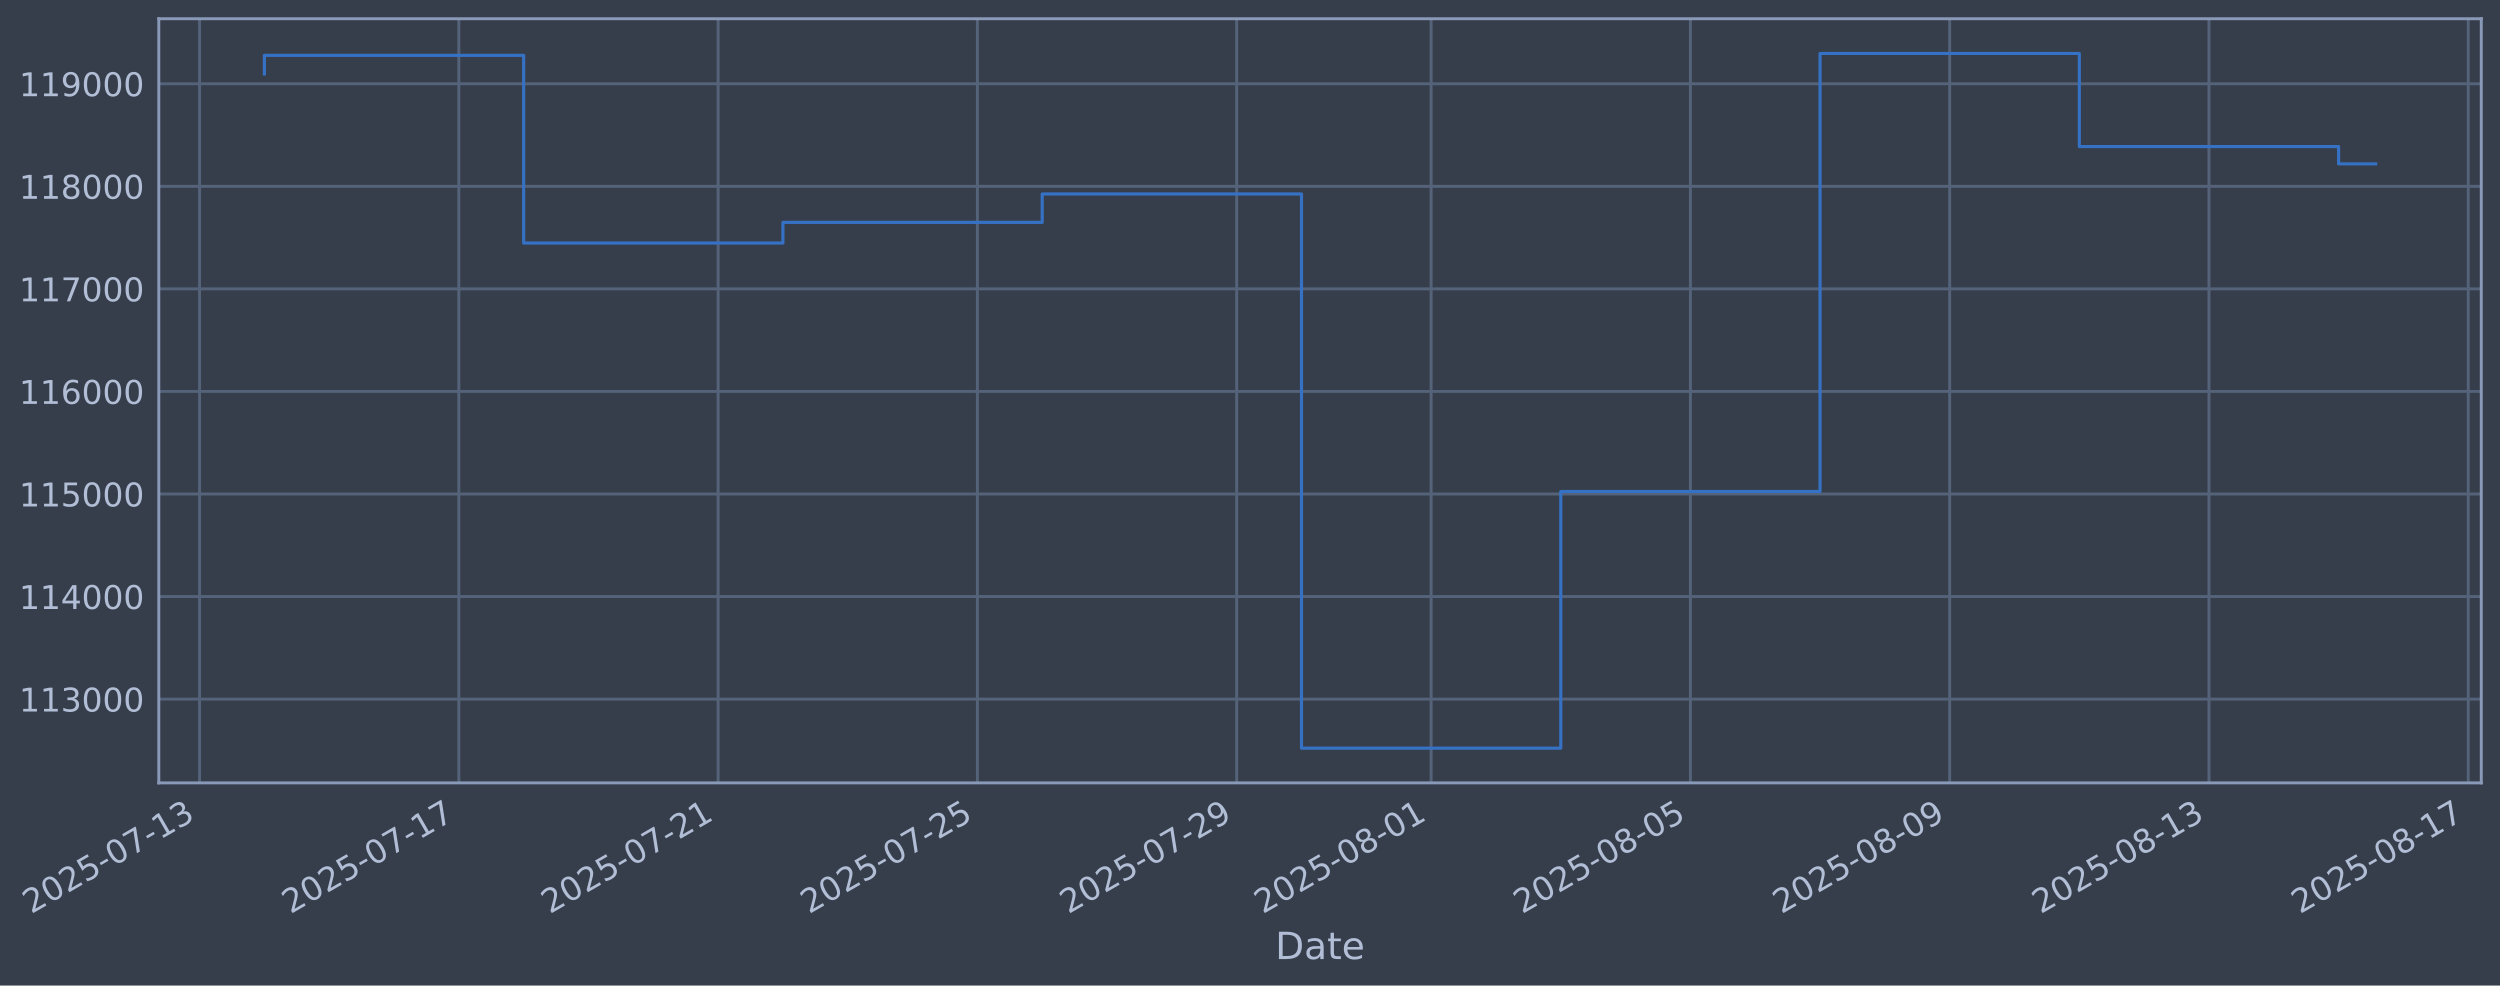
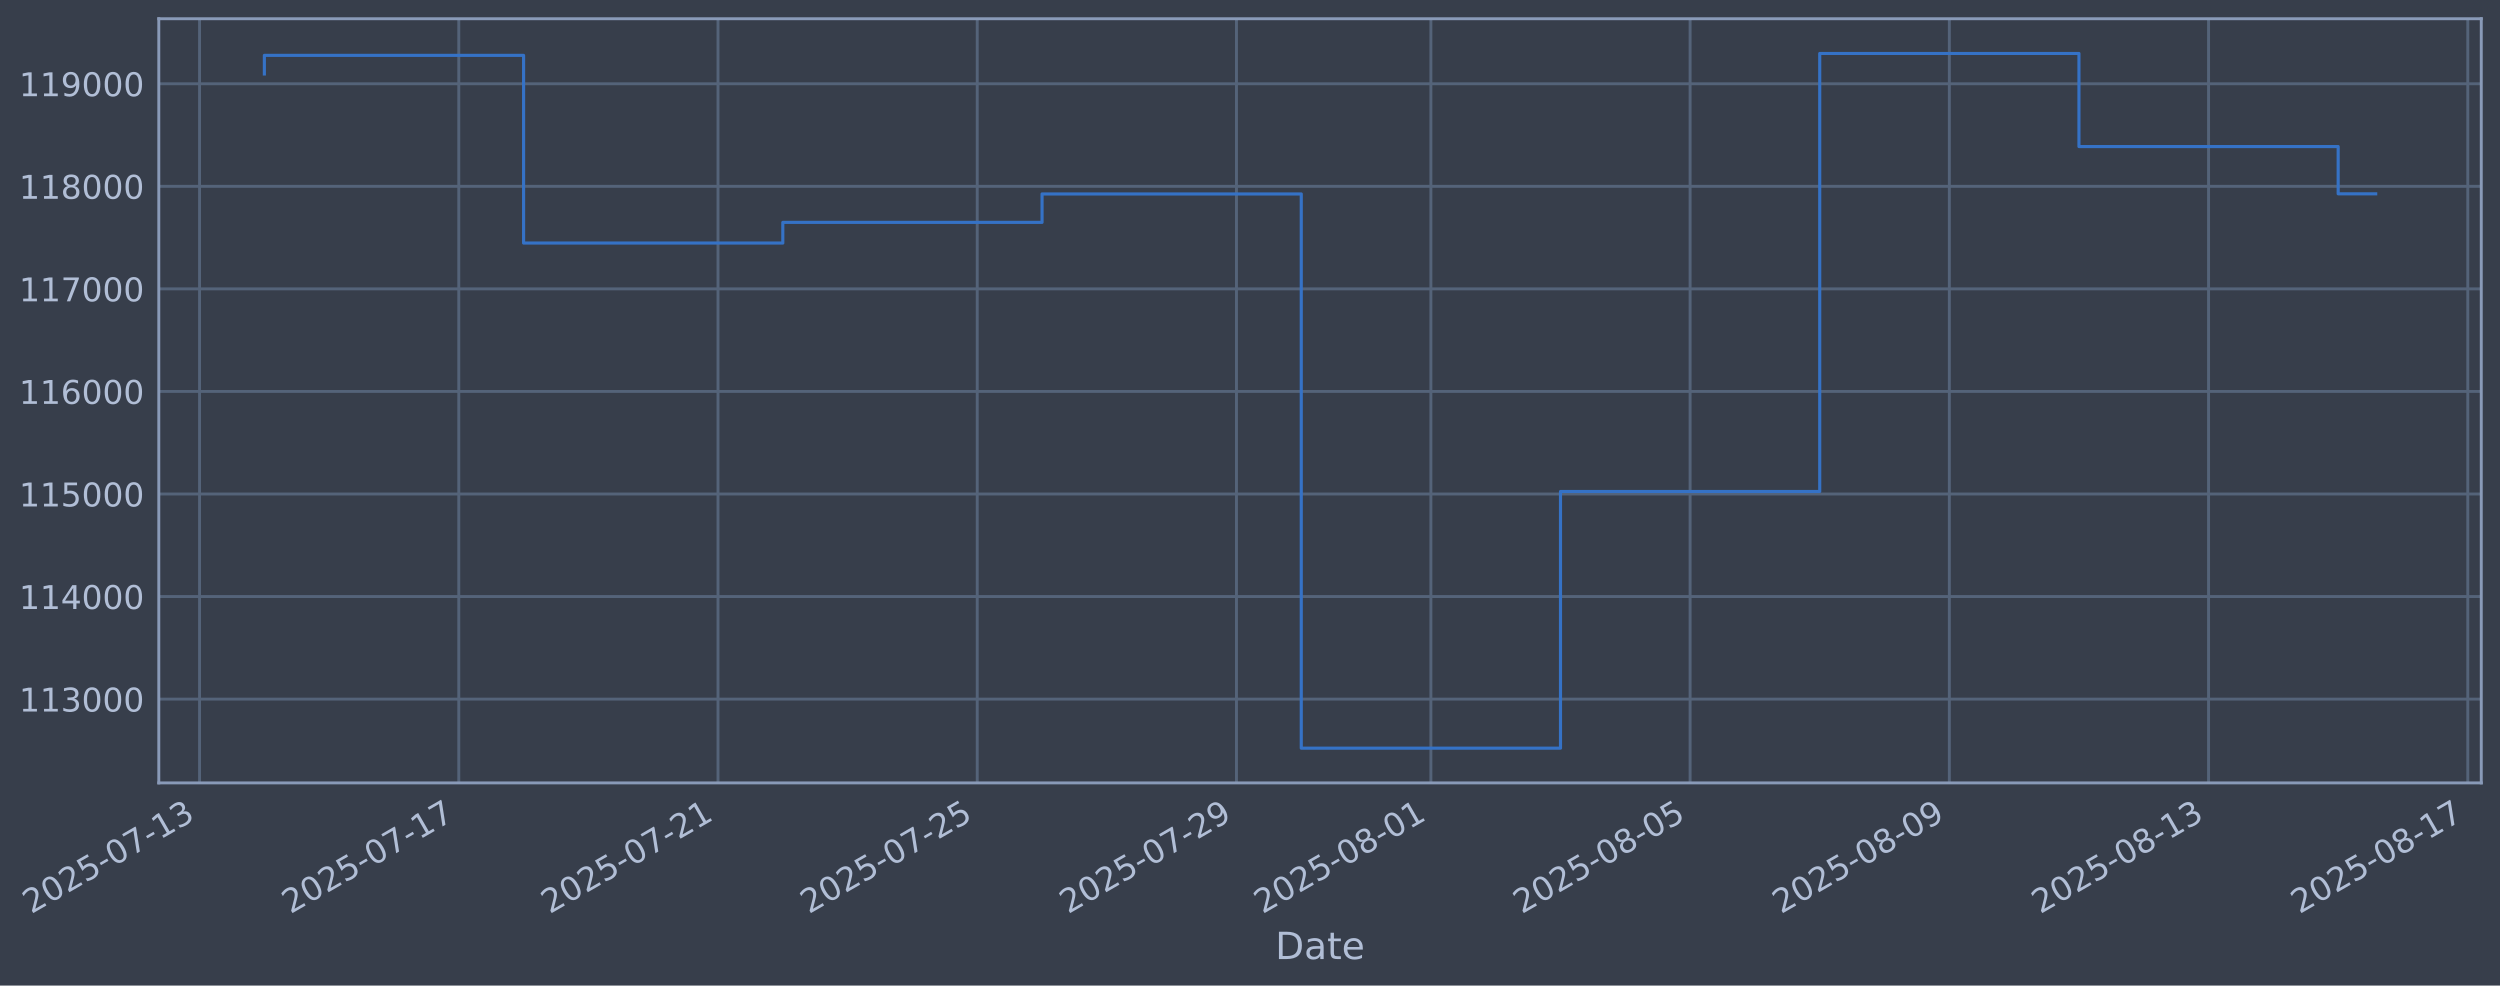
- <svg xmlns="http://www.w3.org/2000/svg" xmlns:xlink="http://www.w3.org/1999/xlink" width="961.049pt" height="378.87pt" viewBox="0 0 961.049 378.87" version="1.1">
+ <svg xmlns="http://www.w3.org/2000/svg" xmlns:xlink="http://www.w3.org/1999/xlink" width="961.044pt" height="378.87pt" viewBox="0 0 961.044 378.87" version="1.1">
  <defs>
    <style type="text/css">*{stroke-linejoin: round; stroke-linecap: butt}</style>
  </defs>
  <g id="figure_1">
    <g id="patch_1">
-       <path d="M 0 378.87  L 961.049 378.87  L 961.049 0  L 0 0  z " style="fill: #373e4b" />
+       <path d="M 0 378.87  L 961.044 378.87  L 961.044 0  L 0 0  z " style="fill: #373e4b" />
    </g>
    <g id="axes_1">
      <g id="patch_2">
-         <path d="M 61.049 300.96  L 953.849 300.96  L 953.849 7.2  L 61.049 7.2  z " style="fill: #373e4b" />
+         <path d="M 61.044 300.96  L 953.844 300.96  L 953.844 7.2  L 61.044 7.2  z " style="fill: #373e4b" />
      </g>
      <g id="matplotlib.axis_1">
        <g id="xtick_1">
          <g id="line2d_1">
-             <path d="M 76.713 300.96  L 76.713 7.2  " clip-path="url(#p30c55e2556)" style="fill: none; stroke: #546379; stroke-width: 1.12; stroke-linecap: square" />
+             <path d="M 76.713 300.96  L 76.713 7.2  " clip-path="url(#pcb5da67a4d)" style="fill: none; stroke: #546379; stroke-width: 1.12; stroke-linecap: square" />
          </g>
          <g id="line2d_2" />
          <g id="text_1">
            <g style="fill: #b1bed6" transform="translate(11.98702 351.4642) rotate(-30) scale(0.126 -0.126)">
              <defs>
                <path id="DejaVuSans-32" d="M 1228 531  L 3431 531  L 3431 0  L 469 0  L 469 531  Q 828 903 1448 1529  Q 2069 2156 2228 2338  Q 2531 2678 2651 2914  Q 2772 3150 2772 3378  Q 2772 3750 2511 3984  Q 2250 4219 1831 4219  Q 1534 4219 1204 4116  Q 875 4013 500 3803  L 500 4441  Q 881 4594 1212 4672  Q 1544 4750 1819 4750  Q 2544 4750 2975 4387  Q 3406 4025 3406 3419  Q 3406 3131 3298 2873  Q 3191 2616 2906 2266  Q 2828 2175 2409 1742  Q 1991 1309 1228 531  z " transform="scale(0.015625)" />
                <path id="DejaVuSans-30" d="M 2034 4250  Q 1547 4250 1301 3770  Q 1056 3291 1056 2328  Q 1056 1369 1301 889  Q 1547 409 2034 409  Q 2525 409 2770 889  Q 3016 1369 3016 2328  Q 3016 3291 2770 3770  Q 2525 4250 2034 4250  z M 2034 4750  Q 2819 4750 3233 4129  Q 3647 3509 3647 2328  Q 3647 1150 3233 529  Q 2819 -91 2034 -91  Q 1250 -91 836 529  Q 422 1150 422 2328  Q 422 3509 836 4129  Q 1250 4750 2034 4750  z " transform="scale(0.015625)" />
                <path id="DejaVuSans-35" d="M 691 4666  L 3169 4666  L 3169 4134  L 1269 4134  L 1269 2991  Q 1406 3038 1543 3061  Q 1681 3084 1819 3084  Q 2600 3084 3056 2656  Q 3513 2228 3513 1497  Q 3513 744 3044 326  Q 2575 -91 1722 -91  Q 1428 -91 1123 -41  Q 819 9 494 109  L 494 744  Q 775 591 1075 516  Q 1375 441 1709 441  Q 2250 441 2565 725  Q 2881 1009 2881 1497  Q 2881 1984 2565 2268  Q 2250 2553 1709 2553  Q 1456 2553 1204 2497  Q 953 2441 691 2322  L 691 4666  z " transform="scale(0.015625)" />
                <path id="DejaVuSans-2d" d="M 313 2009  L 1997 2009  L 1997 1497  L 313 1497  L 313 2009  z " transform="scale(0.015625)" />
                <path id="DejaVuSans-37" d="M 525 4666  L 3525 4666  L 3525 4397  L 1831 0  L 1172 0  L 2766 4134  L 525 4134  L 525 4666  z " transform="scale(0.015625)" />
                <path id="DejaVuSans-31" d="M 794 531  L 1825 531  L 1825 4091  L 703 3866  L 703 4441  L 1819 4666  L 2450 4666  L 2450 531  L 3481 531  L 3481 0  L 794 0  L 794 531  z " transform="scale(0.015625)" />
                <path id="DejaVuSans-33" d="M 2597 2516  Q 3050 2419 3304 2112  Q 3559 1806 3559 1356  Q 3559 666 3084 287  Q 2609 -91 1734 -91  Q 1441 -91 1130 -33  Q 819 25 488 141  L 488 750  Q 750 597 1062 519  Q 1375 441 1716 441  Q 2309 441 2620 675  Q 2931 909 2931 1356  Q 2931 1769 2642 2001  Q 2353 2234 1838 2234  L 1294 2234  L 1294 2753  L 1863 2753  Q 2328 2753 2575 2939  Q 2822 3125 2822 3475  Q 2822 3834 2567 4026  Q 2313 4219 1838 4219  Q 1578 4219 1281 4162  Q 984 4106 628 3988  L 628 4550  Q 988 4650 1302 4700  Q 1616 4750 1894 4750  Q 2613 4750 3031 4423  Q 3450 4097 3450 3541  Q 3450 3153 3228 2886  Q 3006 2619 2597 2516  z " transform="scale(0.015625)" />
              </defs>
              <use xlink:href="#DejaVuSans-32" />
              <use xlink:href="#DejaVuSans-30" transform="translate(63.62305 0)" />
              <use xlink:href="#DejaVuSans-32" transform="translate(127.2461 0)" />
              <use xlink:href="#DejaVuSans-35" transform="translate(190.8691 0)" />
              <use xlink:href="#DejaVuSans-2d" transform="translate(254.4922 0)" />
              <use xlink:href="#DejaVuSans-30" transform="translate(290.5762 0)" />
              <use xlink:href="#DejaVuSans-37" transform="translate(354.1992 0)" />
              <use xlink:href="#DejaVuSans-2d" transform="translate(417.8223 0)" />
              <use xlink:href="#DejaVuSans-31" transform="translate(453.9062 0)" />
              <use xlink:href="#DejaVuSans-33" transform="translate(517.5293 0)" />
            </g>
          </g>
        </g>
        <g id="xtick_2">
          <g id="line2d_3">
-             <path d="M 176.385 300.96  L 176.385 7.2  " clip-path="url(#p30c55e2556)" style="fill: none; stroke: #546379; stroke-width: 1.12; stroke-linecap: square" />
+             <path d="M 176.364 300.96  L 176.364 7.2  " clip-path="url(#pcb5da67a4d)" style="fill: none; stroke: #546379; stroke-width: 1.12; stroke-linecap: square" />
          </g>
          <g id="line2d_4" />
          <g id="text_2">
-             <g style="fill: #b1bed6" transform="translate(111.659 351.4642) rotate(-30) scale(0.126 -0.126)">
+             <g style="fill: #b1bed6" transform="translate(111.6383 351.4642) rotate(-30) scale(0.126 -0.126)">
              <use xlink:href="#DejaVuSans-32" />
              <use xlink:href="#DejaVuSans-30" transform="translate(63.62305 0)" />
              <use xlink:href="#DejaVuSans-32" transform="translate(127.2461 0)" />
              <use xlink:href="#DejaVuSans-35" transform="translate(190.8691 0)" />
              <use xlink:href="#DejaVuSans-2d" transform="translate(254.4922 0)" />
              <use xlink:href="#DejaVuSans-30" transform="translate(290.5762 0)" />
              <use xlink:href="#DejaVuSans-37" transform="translate(354.1992 0)" />
              <use xlink:href="#DejaVuSans-2d" transform="translate(417.8223 0)" />
              <use xlink:href="#DejaVuSans-31" transform="translate(453.9062 0)" />
              <use xlink:href="#DejaVuSans-37" transform="translate(517.5293 0)" />
            </g>
          </g>
        </g>
        <g id="xtick_3">
          <g id="line2d_5">
-             <path d="M 276.057 300.96  L 276.057 7.2  " clip-path="url(#p30c55e2556)" style="fill: none; stroke: #546379; stroke-width: 1.12; stroke-linecap: square" />
+             <path d="M 276.015 300.96  L 276.015 7.2  " clip-path="url(#pcb5da67a4d)" style="fill: none; stroke: #546379; stroke-width: 1.12; stroke-linecap: square" />
          </g>
          <g id="line2d_6" />
          <g id="text_3">
-             <g style="fill: #b1bed6" transform="translate(211.331 351.4642) rotate(-30) scale(0.126 -0.126)">
+             <g style="fill: #b1bed6" transform="translate(211.2895 351.4642) rotate(-30) scale(0.126 -0.126)">
              <use xlink:href="#DejaVuSans-32" />
              <use xlink:href="#DejaVuSans-30" transform="translate(63.62305 0)" />
              <use xlink:href="#DejaVuSans-32" transform="translate(127.2461 0)" />
              <use xlink:href="#DejaVuSans-35" transform="translate(190.8691 0)" />
              <use xlink:href="#DejaVuSans-2d" transform="translate(254.4922 0)" />
              <use xlink:href="#DejaVuSans-30" transform="translate(290.5762 0)" />
              <use xlink:href="#DejaVuSans-37" transform="translate(354.1992 0)" />
              <use xlink:href="#DejaVuSans-2d" transform="translate(417.8223 0)" />
              <use xlink:href="#DejaVuSans-32" transform="translate(453.9062 0)" />
              <use xlink:href="#DejaVuSans-31" transform="translate(517.5293 0)" />
            </g>
          </g>
        </g>
        <g id="xtick_4">
          <g id="line2d_7">
-             <path d="M 375.728 300.96  L 375.728 7.2  " clip-path="url(#p30c55e2556)" style="fill: none; stroke: #546379; stroke-width: 1.12; stroke-linecap: square" />
+             <path d="M 375.666 300.96  L 375.666 7.2  " clip-path="url(#pcb5da67a4d)" style="fill: none; stroke: #546379; stroke-width: 1.12; stroke-linecap: square" />
          </g>
          <g id="line2d_8" />
          <g id="text_4">
-             <g style="fill: #b1bed6" transform="translate(311.003 351.4642) rotate(-30) scale(0.126 -0.126)">
+             <g style="fill: #b1bed6" transform="translate(310.9408 351.4642) rotate(-30) scale(0.126 -0.126)">
              <use xlink:href="#DejaVuSans-32" />
              <use xlink:href="#DejaVuSans-30" transform="translate(63.62305 0)" />
              <use xlink:href="#DejaVuSans-32" transform="translate(127.2461 0)" />
              <use xlink:href="#DejaVuSans-35" transform="translate(190.8691 0)" />
              <use xlink:href="#DejaVuSans-2d" transform="translate(254.4922 0)" />
              <use xlink:href="#DejaVuSans-30" transform="translate(290.5762 0)" />
              <use xlink:href="#DejaVuSans-37" transform="translate(354.1992 0)" />
              <use xlink:href="#DejaVuSans-2d" transform="translate(417.8223 0)" />
              <use xlink:href="#DejaVuSans-32" transform="translate(453.9062 0)" />
              <use xlink:href="#DejaVuSans-35" transform="translate(517.5293 0)" />
            </g>
          </g>
        </g>
        <g id="xtick_5">
          <g id="line2d_9">
-             <path d="M 475.4 300.96  L 475.4 7.2  " clip-path="url(#p30c55e2556)" style="fill: none; stroke: #546379; stroke-width: 1.12; stroke-linecap: square" />
+             <path d="M 475.318 300.96  L 475.318 7.2  " clip-path="url(#pcb5da67a4d)" style="fill: none; stroke: #546379; stroke-width: 1.12; stroke-linecap: square" />
          </g>
          <g id="line2d_10" />
          <g id="text_5">
-             <g style="fill: #b1bed6" transform="translate(410.675 351.4642) rotate(-30) scale(0.126 -0.126)">
+             <g style="fill: #b1bed6" transform="translate(410.5921 351.4642) rotate(-30) scale(0.126 -0.126)">
              <defs>
                <path id="DejaVuSans-39" d="M 703 97  L 703 672  Q 941 559 1184 500  Q 1428 441 1663 441  Q 2288 441 2617 861  Q 2947 1281 2994 2138  Q 2813 1869 2534 1725  Q 2256 1581 1919 1581  Q 1219 1581 811 2004  Q 403 2428 403 3163  Q 403 3881 828 4315  Q 1253 4750 1959 4750  Q 2769 4750 3195 4129  Q 3622 3509 3622 2328  Q 3622 1225 3098 567  Q 2575 -91 1691 -91  Q 1453 -91 1209 -44  Q 966 3 703 97  z M 1959 2075  Q 2384 2075 2632 2365  Q 2881 2656 2881 3163  Q 2881 3666 2632 3958  Q 2384 4250 1959 4250  Q 1534 4250 1286 3958  Q 1038 3666 1038 3163  Q 1038 2656 1286 2365  Q 1534 2075 1959 2075  z " transform="scale(0.015625)" />
              </defs>
              <use xlink:href="#DejaVuSans-32" />
              <use xlink:href="#DejaVuSans-30" transform="translate(63.62305 0)" />
              <use xlink:href="#DejaVuSans-32" transform="translate(127.2461 0)" />
              <use xlink:href="#DejaVuSans-35" transform="translate(190.8691 0)" />
              <use xlink:href="#DejaVuSans-2d" transform="translate(254.4922 0)" />
              <use xlink:href="#DejaVuSans-30" transform="translate(290.5762 0)" />
              <use xlink:href="#DejaVuSans-37" transform="translate(354.1992 0)" />
              <use xlink:href="#DejaVuSans-2d" transform="translate(417.8223 0)" />
              <use xlink:href="#DejaVuSans-32" transform="translate(453.9062 0)" />
              <use xlink:href="#DejaVuSans-39" transform="translate(517.5293 0)" />
            </g>
          </g>
        </g>
        <g id="xtick_6">
          <g id="line2d_11">
-             <path d="M 550.154 300.96  L 550.154 7.2  " clip-path="url(#p30c55e2556)" style="fill: none; stroke: #546379; stroke-width: 1.12; stroke-linecap: square" />
+             <path d="M 550.056 300.96  L 550.056 7.2  " clip-path="url(#pcb5da67a4d)" style="fill: none; stroke: #546379; stroke-width: 1.12; stroke-linecap: square" />
          </g>
          <g id="line2d_12" />
          <g id="text_6">
-             <g style="fill: #b1bed6" transform="translate(485.429 351.4642) rotate(-30) scale(0.126 -0.126)">
+             <g style="fill: #b1bed6" transform="translate(485.3305 351.4642) rotate(-30) scale(0.126 -0.126)">
              <defs>
                <path id="DejaVuSans-38" d="M 2034 2216  Q 1584 2216 1326 1975  Q 1069 1734 1069 1313  Q 1069 891 1326 650  Q 1584 409 2034 409  Q 2484 409 2743 651  Q 3003 894 3003 1313  Q 3003 1734 2745 1975  Q 2488 2216 2034 2216  z M 1403 2484  Q 997 2584 770 2862  Q 544 3141 544 3541  Q 544 4100 942 4425  Q 1341 4750 2034 4750  Q 2731 4750 3128 4425  Q 3525 4100 3525 3541  Q 3525 3141 3298 2862  Q 3072 2584 2669 2484  Q 3125 2378 3379 2068  Q 3634 1759 3634 1313  Q 3634 634 3220 271  Q 2806 -91 2034 -91  Q 1263 -91 848 271  Q 434 634 434 1313  Q 434 1759 690 2068  Q 947 2378 1403 2484  z M 1172 3481  Q 1172 3119 1398 2916  Q 1625 2713 2034 2713  Q 2441 2713 2670 2916  Q 2900 3119 2900 3481  Q 2900 3844 2670 4047  Q 2441 4250 2034 4250  Q 1625 4250 1398 4047  Q 1172 3844 1172 3481  z " transform="scale(0.015625)" />
              </defs>
              <use xlink:href="#DejaVuSans-32" />
              <use xlink:href="#DejaVuSans-30" transform="translate(63.62305 0)" />
              <use xlink:href="#DejaVuSans-32" transform="translate(127.2461 0)" />
              <use xlink:href="#DejaVuSans-35" transform="translate(190.8691 0)" />
              <use xlink:href="#DejaVuSans-2d" transform="translate(254.4922 0)" />
              <use xlink:href="#DejaVuSans-30" transform="translate(290.5762 0)" />
              <use xlink:href="#DejaVuSans-38" transform="translate(354.1992 0)" />
              <use xlink:href="#DejaVuSans-2d" transform="translate(417.8223 0)" />
              <use xlink:href="#DejaVuSans-30" transform="translate(453.9062 0)" />
              <use xlink:href="#DejaVuSans-31" transform="translate(517.5293 0)" />
            </g>
          </g>
        </g>
        <g id="xtick_7">
          <g id="line2d_13">
-             <path d="M 649.826 300.96  L 649.826 7.2  " clip-path="url(#p30c55e2556)" style="fill: none; stroke: #546379; stroke-width: 1.12; stroke-linecap: square" />
+             <path d="M 649.707 300.96  L 649.707 7.2  " clip-path="url(#pcb5da67a4d)" style="fill: none; stroke: #546379; stroke-width: 1.12; stroke-linecap: square" />
          </g>
          <g id="line2d_14" />
          <g id="text_7">
-             <g style="fill: #b1bed6" transform="translate(585.101 351.4642) rotate(-30) scale(0.126 -0.126)">
+             <g style="fill: #b1bed6" transform="translate(584.9818 351.4642) rotate(-30) scale(0.126 -0.126)">
              <use xlink:href="#DejaVuSans-32" />
              <use xlink:href="#DejaVuSans-30" transform="translate(63.62305 0)" />
              <use xlink:href="#DejaVuSans-32" transform="translate(127.2461 0)" />
              <use xlink:href="#DejaVuSans-35" transform="translate(190.8691 0)" />
              <use xlink:href="#DejaVuSans-2d" transform="translate(254.4922 0)" />
              <use xlink:href="#DejaVuSans-30" transform="translate(290.5762 0)" />
              <use xlink:href="#DejaVuSans-38" transform="translate(354.1992 0)" />
              <use xlink:href="#DejaVuSans-2d" transform="translate(417.8223 0)" />
              <use xlink:href="#DejaVuSans-30" transform="translate(453.9062 0)" />
              <use xlink:href="#DejaVuSans-35" transform="translate(517.5293 0)" />
            </g>
          </g>
        </g>
        <g id="xtick_8">
          <g id="line2d_15">
-             <path d="M 749.498 300.96  L 749.498 7.2  " clip-path="url(#p30c55e2556)" style="fill: none; stroke: #546379; stroke-width: 1.12; stroke-linecap: square" />
+             <path d="M 749.359 300.96  L 749.359 7.2  " clip-path="url(#pcb5da67a4d)" style="fill: none; stroke: #546379; stroke-width: 1.12; stroke-linecap: square" />
          </g>
          <g id="line2d_16" />
          <g id="text_8">
-             <g style="fill: #b1bed6" transform="translate(684.7729 351.4642) rotate(-30) scale(0.126 -0.126)">
+             <g style="fill: #b1bed6" transform="translate(684.633 351.4642) rotate(-30) scale(0.126 -0.126)">
              <use xlink:href="#DejaVuSans-32" />
              <use xlink:href="#DejaVuSans-30" transform="translate(63.62305 0)" />
              <use xlink:href="#DejaVuSans-32" transform="translate(127.2461 0)" />
              <use xlink:href="#DejaVuSans-35" transform="translate(190.8691 0)" />
              <use xlink:href="#DejaVuSans-2d" transform="translate(254.4922 0)" />
              <use xlink:href="#DejaVuSans-30" transform="translate(290.5762 0)" />
              <use xlink:href="#DejaVuSans-38" transform="translate(354.1992 0)" />
              <use xlink:href="#DejaVuSans-2d" transform="translate(417.8223 0)" />
              <use xlink:href="#DejaVuSans-30" transform="translate(453.9062 0)" />
              <use xlink:href="#DejaVuSans-39" transform="translate(517.5293 0)" />
            </g>
          </g>
        </g>
        <g id="xtick_9">
          <g id="line2d_17">
-             <path d="M 849.17 300.96  L 849.17 7.2  " clip-path="url(#p30c55e2556)" style="fill: none; stroke: #546379; stroke-width: 1.12; stroke-linecap: square" />
+             <path d="M 849.01 300.96  L 849.01 7.2  " clip-path="url(#pcb5da67a4d)" style="fill: none; stroke: #546379; stroke-width: 1.12; stroke-linecap: square" />
          </g>
          <g id="line2d_18" />
          <g id="text_9">
-             <g style="fill: #b1bed6" transform="translate(784.4449 351.4642) rotate(-30) scale(0.126 -0.126)">
+             <g style="fill: #b1bed6" transform="translate(784.2843 351.4642) rotate(-30) scale(0.126 -0.126)">
              <use xlink:href="#DejaVuSans-32" />
              <use xlink:href="#DejaVuSans-30" transform="translate(63.62305 0)" />
              <use xlink:href="#DejaVuSans-32" transform="translate(127.2461 0)" />
              <use xlink:href="#DejaVuSans-35" transform="translate(190.8691 0)" />
              <use xlink:href="#DejaVuSans-2d" transform="translate(254.4922 0)" />
              <use xlink:href="#DejaVuSans-30" transform="translate(290.5762 0)" />
              <use xlink:href="#DejaVuSans-38" transform="translate(354.1992 0)" />
              <use xlink:href="#DejaVuSans-2d" transform="translate(417.8223 0)" />
              <use xlink:href="#DejaVuSans-31" transform="translate(453.9062 0)" />
              <use xlink:href="#DejaVuSans-33" transform="translate(517.5293 0)" />
            </g>
          </g>
        </g>
        <g id="xtick_10">
          <g id="line2d_19">
-             <path d="M 948.842 300.96  L 948.842 7.2  " clip-path="url(#p30c55e2556)" style="fill: none; stroke: #546379; stroke-width: 1.12; stroke-linecap: square" />
+             <path d="M 948.661 300.96  L 948.661 7.2  " clip-path="url(#pcb5da67a4d)" style="fill: none; stroke: #546379; stroke-width: 1.12; stroke-linecap: square" />
          </g>
          <g id="line2d_20" />
          <g id="text_10">
-             <g style="fill: #b1bed6" transform="translate(884.1169 351.4642) rotate(-30) scale(0.126 -0.126)">
+             <g style="fill: #b1bed6" transform="translate(883.9355 351.4642) rotate(-30) scale(0.126 -0.126)">
              <use xlink:href="#DejaVuSans-32" />
              <use xlink:href="#DejaVuSans-30" transform="translate(63.62305 0)" />
              <use xlink:href="#DejaVuSans-32" transform="translate(127.2461 0)" />
              <use xlink:href="#DejaVuSans-35" transform="translate(190.8691 0)" />
              <use xlink:href="#DejaVuSans-2d" transform="translate(254.4922 0)" />
              <use xlink:href="#DejaVuSans-30" transform="translate(290.5762 0)" />
              <use xlink:href="#DejaVuSans-38" transform="translate(354.1992 0)" />
              <use xlink:href="#DejaVuSans-2d" transform="translate(417.8223 0)" />
              <use xlink:href="#DejaVuSans-31" transform="translate(453.9062 0)" />
              <use xlink:href="#DejaVuSans-37" transform="translate(517.5293 0)" />
            </g>
          </g>
        </g>
        <g id="text_11">
-           <g style="fill: #b1bed6" transform="translate(490.2396 368.6753) scale(0.144 -0.144)">
+           <g style="fill: #b1bed6" transform="translate(490.2344 368.6753) scale(0.144 -0.144)">
            <defs>
              <path id="DejaVuSans-44" d="M 1259 4147  L 1259 519  L 2022 519  Q 2988 519 3436 956  Q 3884 1394 3884 2338  Q 3884 3275 3436 3711  Q 2988 4147 2022 4147  L 1259 4147  z M 628 4666  L 1925 4666  Q 3281 4666 3915 4102  Q 4550 3538 4550 2338  Q 4550 1131 3912 565  Q 3275 0 1925 0  L 628 0  L 628 4666  z " transform="scale(0.015625)" />
              <path id="DejaVuSans-61" d="M 2194 1759  Q 1497 1759 1228 1600  Q 959 1441 959 1056  Q 959 750 1161 570  Q 1363 391 1709 391  Q 2188 391 2477 730  Q 2766 1069 2766 1631  L 2766 1759  L 2194 1759  z M 3341 1997  L 3341 0  L 2766 0  L 2766 531  Q 2569 213 2275 61  Q 1981 -91 1556 -91  Q 1019 -91 701 211  Q 384 513 384 1019  Q 384 1609 779 1909  Q 1175 2209 1959 2209  L 2766 2209  L 2766 2266  Q 2766 2663 2505 2880  Q 2244 3097 1772 3097  Q 1472 3097 1187 3025  Q 903 2953 641 2809  L 641 3341  Q 956 3463 1253 3523  Q 1550 3584 1831 3584  Q 2591 3584 2966 3190  Q 3341 2797 3341 1997  z " transform="scale(0.015625)" />
              <path id="DejaVuSans-74" d="M 1172 4494  L 1172 3500  L 2356 3500  L 2356 3053  L 1172 3053  L 1172 1153  Q 1172 725 1289 603  Q 1406 481 1766 481  L 2356 481  L 2356 0  L 1766 0  Q 1100 0 847 248  Q 594 497 594 1153  L 594 3053  L 172 3053  L 172 3500  L 594 3500  L 594 4494  L 1172 4494  z " transform="scale(0.015625)" />
              <path id="DejaVuSans-65" d="M 3597 1894  L 3597 1613  L 953 1613  Q 991 1019 1311 708  Q 1631 397 2203 397  Q 2534 397 2845 478  Q 3156 559 3463 722  L 3463 178  Q 3153 47 2828 -22  Q 2503 -91 2169 -91  Q 1331 -91 842 396  Q 353 884 353 1716  Q 353 2575 817 3079  Q 1281 3584 2069 3584  Q 2775 3584 3186 3129  Q 3597 2675 3597 1894  z M 3022 2063  Q 3016 2534 2758 2815  Q 2500 3097 2075 3097  Q 1594 3097 1305 2825  Q 1016 2553 972 2059  L 3022 2063  z " transform="scale(0.015625)" />
            </defs>
            <use xlink:href="#DejaVuSans-44" />
            <use xlink:href="#DejaVuSans-61" transform="translate(77.00195 0)" />
            <use xlink:href="#DejaVuSans-74" transform="translate(138.2812 0)" />
            <use xlink:href="#DejaVuSans-65" transform="translate(177.4902 0)" />
          </g>
        </g>
      </g>
      <g id="matplotlib.axis_2">
        <g id="ytick_1">
          <g id="line2d_21">
-             <path d="M 61.049 268.75  L 953.849 268.75  " clip-path="url(#p30c55e2556)" style="fill: none; stroke: #546379; stroke-width: 1.12; stroke-linecap: square" />
+             <path d="M 61.044 268.75  L 953.844 268.75  " clip-path="url(#pcb5da67a4d)" style="fill: none; stroke: #546379; stroke-width: 1.12; stroke-linecap: square" />
          </g>
          <g id="line2d_22" />
          <g id="text_12">
-             <g style="fill: #b1bed6" transform="translate(7.348204 273.5373) scale(0.126 -0.126)">
+             <g style="fill: #b1bed6" transform="translate(7.343021 273.5373) scale(0.126 -0.126)">
              <use xlink:href="#DejaVuSans-31" />
              <use xlink:href="#DejaVuSans-31" transform="translate(63.62305 0)" />
              <use xlink:href="#DejaVuSans-33" transform="translate(127.2461 0)" />
              <use xlink:href="#DejaVuSans-30" transform="translate(190.8691 0)" />
              <use xlink:href="#DejaVuSans-30" transform="translate(254.4922 0)" />
              <use xlink:href="#DejaVuSans-30" transform="translate(318.1152 0)" />
            </g>
          </g>
        </g>
        <g id="ytick_2">
          <g id="line2d_23">
-             <path d="M 61.049 229.325  L 953.849 229.325  " clip-path="url(#p30c55e2556)" style="fill: none; stroke: #546379; stroke-width: 1.12; stroke-linecap: square" />
+             <path d="M 61.044 229.325  L 953.844 229.325  " clip-path="url(#pcb5da67a4d)" style="fill: none; stroke: #546379; stroke-width: 1.12; stroke-linecap: square" />
          </g>
          <g id="line2d_24" />
          <g id="text_13">
-             <g style="fill: #b1bed6" transform="translate(7.348204 234.1122) scale(0.126 -0.126)">
+             <g style="fill: #b1bed6" transform="translate(7.343021 234.1122) scale(0.126 -0.126)">
              <defs>
                <path id="DejaVuSans-34" d="M 2419 4116  L 825 1625  L 2419 1625  L 2419 4116  z M 2253 4666  L 3047 4666  L 3047 1625  L 3713 1625  L 3713 1100  L 3047 1100  L 3047 0  L 2419 0  L 2419 1100  L 313 1100  L 313 1709  L 2253 4666  z " transform="scale(0.015625)" />
              </defs>
              <use xlink:href="#DejaVuSans-31" />
              <use xlink:href="#DejaVuSans-31" transform="translate(63.62305 0)" />
              <use xlink:href="#DejaVuSans-34" transform="translate(127.2461 0)" />
              <use xlink:href="#DejaVuSans-30" transform="translate(190.8691 0)" />
              <use xlink:href="#DejaVuSans-30" transform="translate(254.4922 0)" />
              <use xlink:href="#DejaVuSans-30" transform="translate(318.1152 0)" />
            </g>
          </g>
        </g>
        <g id="ytick_3">
          <g id="line2d_25">
-             <path d="M 61.049 189.9  L 953.849 189.9  " clip-path="url(#p30c55e2556)" style="fill: none; stroke: #546379; stroke-width: 1.12; stroke-linecap: square" />
+             <path d="M 61.044 189.9  L 953.844 189.9  " clip-path="url(#pcb5da67a4d)" style="fill: none; stroke: #546379; stroke-width: 1.12; stroke-linecap: square" />
          </g>
          <g id="line2d_26" />
          <g id="text_14">
-             <g style="fill: #b1bed6" transform="translate(7.348204 194.6871) scale(0.126 -0.126)">
+             <g style="fill: #b1bed6" transform="translate(7.343021 194.6871) scale(0.126 -0.126)">
              <use xlink:href="#DejaVuSans-31" />
              <use xlink:href="#DejaVuSans-31" transform="translate(63.62305 0)" />
              <use xlink:href="#DejaVuSans-35" transform="translate(127.2461 0)" />
              <use xlink:href="#DejaVuSans-30" transform="translate(190.8691 0)" />
              <use xlink:href="#DejaVuSans-30" transform="translate(254.4922 0)" />
              <use xlink:href="#DejaVuSans-30" transform="translate(318.1152 0)" />
            </g>
          </g>
        </g>
        <g id="ytick_4">
          <g id="line2d_27">
-             <path d="M 61.049 150.475  L 953.849 150.475  " clip-path="url(#p30c55e2556)" style="fill: none; stroke: #546379; stroke-width: 1.12; stroke-linecap: square" />
+             <path d="M 61.044 150.475  L 953.844 150.475  " clip-path="url(#pcb5da67a4d)" style="fill: none; stroke: #546379; stroke-width: 1.12; stroke-linecap: square" />
          </g>
          <g id="line2d_28" />
          <g id="text_15">
-             <g style="fill: #b1bed6" transform="translate(7.348204 155.262) scale(0.126 -0.126)">
+             <g style="fill: #b1bed6" transform="translate(7.343021 155.262) scale(0.126 -0.126)">
              <defs>
                <path id="DejaVuSans-36" d="M 2113 2584  Q 1688 2584 1439 2293  Q 1191 2003 1191 1497  Q 1191 994 1439 701  Q 1688 409 2113 409  Q 2538 409 2786 701  Q 3034 994 3034 1497  Q 3034 2003 2786 2293  Q 2538 2584 2113 2584  z M 3366 4563  L 3366 3988  Q 3128 4100 2886 4159  Q 2644 4219 2406 4219  Q 1781 4219 1451 3797  Q 1122 3375 1075 2522  Q 1259 2794 1537 2939  Q 1816 3084 2150 3084  Q 2853 3084 3261 2657  Q 3669 2231 3669 1497  Q 3669 778 3244 343  Q 2819 -91 2113 -91  Q 1303 -91 875 529  Q 447 1150 447 2328  Q 447 3434 972 4092  Q 1497 4750 2381 4750  Q 2619 4750 2861 4703  Q 3103 4656 3366 4563  z " transform="scale(0.015625)" />
              </defs>
              <use xlink:href="#DejaVuSans-31" />
              <use xlink:href="#DejaVuSans-31" transform="translate(63.62305 0)" />
              <use xlink:href="#DejaVuSans-36" transform="translate(127.2461 0)" />
              <use xlink:href="#DejaVuSans-30" transform="translate(190.8691 0)" />
              <use xlink:href="#DejaVuSans-30" transform="translate(254.4922 0)" />
              <use xlink:href="#DejaVuSans-30" transform="translate(318.1152 0)" />
            </g>
          </g>
        </g>
        <g id="ytick_5">
          <g id="line2d_29">
-             <path d="M 61.049 111.05  L 953.849 111.05  " clip-path="url(#p30c55e2556)" style="fill: none; stroke: #546379; stroke-width: 1.12; stroke-linecap: square" />
+             <path d="M 61.044 111.05  L 953.844 111.05  " clip-path="url(#pcb5da67a4d)" style="fill: none; stroke: #546379; stroke-width: 1.12; stroke-linecap: square" />
          </g>
          <g id="line2d_30" />
          <g id="text_16">
-             <g style="fill: #b1bed6" transform="translate(7.348204 115.8369) scale(0.126 -0.126)">
+             <g style="fill: #b1bed6" transform="translate(7.343021 115.8369) scale(0.126 -0.126)">
              <use xlink:href="#DejaVuSans-31" />
              <use xlink:href="#DejaVuSans-31" transform="translate(63.62305 0)" />
              <use xlink:href="#DejaVuSans-37" transform="translate(127.2461 0)" />
              <use xlink:href="#DejaVuSans-30" transform="translate(190.8691 0)" />
              <use xlink:href="#DejaVuSans-30" transform="translate(254.4922 0)" />
              <use xlink:href="#DejaVuSans-30" transform="translate(318.1152 0)" />
            </g>
          </g>
        </g>
        <g id="ytick_6">
          <g id="line2d_31">
-             <path d="M 61.049 71.625  L 953.849 71.625  " clip-path="url(#p30c55e2556)" style="fill: none; stroke: #546379; stroke-width: 1.12; stroke-linecap: square" />
+             <path d="M 61.044 71.625  L 953.844 71.625  " clip-path="url(#pcb5da67a4d)" style="fill: none; stroke: #546379; stroke-width: 1.12; stroke-linecap: square" />
          </g>
          <g id="line2d_32" />
          <g id="text_17">
-             <g style="fill: #b1bed6" transform="translate(7.348204 76.4118) scale(0.126 -0.126)">
+             <g style="fill: #b1bed6" transform="translate(7.343021 76.4118) scale(0.126 -0.126)">
              <use xlink:href="#DejaVuSans-31" />
              <use xlink:href="#DejaVuSans-31" transform="translate(63.62305 0)" />
              <use xlink:href="#DejaVuSans-38" transform="translate(127.2461 0)" />
              <use xlink:href="#DejaVuSans-30" transform="translate(190.8691 0)" />
              <use xlink:href="#DejaVuSans-30" transform="translate(254.4922 0)" />
              <use xlink:href="#DejaVuSans-30" transform="translate(318.1152 0)" />
            </g>
          </g>
        </g>
        <g id="ytick_7">
          <g id="line2d_33">
-             <path d="M 61.049 32.2  L 953.849 32.2  " clip-path="url(#p30c55e2556)" style="fill: none; stroke: #546379; stroke-width: 1.12; stroke-linecap: square" />
+             <path d="M 61.044 32.2  L 953.844 32.2  " clip-path="url(#pcb5da67a4d)" style="fill: none; stroke: #546379; stroke-width: 1.12; stroke-linecap: square" />
          </g>
          <g id="line2d_34" />
          <g id="text_18">
-             <g style="fill: #b1bed6" transform="translate(7.348204 36.9867) scale(0.126 -0.126)">
+             <g style="fill: #b1bed6" transform="translate(7.343021 36.9867) scale(0.126 -0.126)">
              <use xlink:href="#DejaVuSans-31" />
              <use xlink:href="#DejaVuSans-31" transform="translate(63.62305 0)" />
              <use xlink:href="#DejaVuSans-39" transform="translate(127.2461 0)" />
              <use xlink:href="#DejaVuSans-30" transform="translate(190.8691 0)" />
              <use xlink:href="#DejaVuSans-30" transform="translate(254.4922 0)" />
              <use xlink:href="#DejaVuSans-30" transform="translate(318.1152 0)" />
            </g>
          </g>
        </g>
      </g>
      <g id="line2d_35">
-         <path d="M 101.631 28.439  L 101.631 21.285  L 201.303 21.285  L 201.303 93.435  L 300.975 93.435  L 300.975 85.489  L 400.646 85.489  L 400.646 74.56  L 500.318 74.56  L 500.318 287.607  L 599.99 287.607  L 599.99 188.936  L 699.662 188.936  L 699.662 20.553  L 799.334 20.553  L 799.334 56.332  L 899.006 56.332  L 899.006 62.993  L 913.267 62.993  " clip-path="url(#p30c55e2556)" style="fill: none; stroke: #3572c6; stroke-width: 1.2; stroke-linecap: square" />
+         <path d="M 101.625 28.439  L 101.625 21.285  L 201.277 21.285  L 201.277 93.435  L 300.928 93.435  L 300.928 85.489  L 400.579 85.489  L 400.579 74.56  L 500.23 74.56  L 500.23 287.607  L 599.882 287.607  L 599.882 188.936  L 699.533 188.936  L 699.533 20.553  L 799.184 20.553  L 799.184 56.332  L 898.835 56.332  L 898.835 74.502  L 913.262 74.502  " clip-path="url(#pcb5da67a4d)" style="fill: none; stroke: #3572c6; stroke-width: 1.2; stroke-linecap: square" />
      </g>
      <g id="patch_3">
-         <path d="M 61.049 300.96  L 61.049 7.2  " style="fill: none; stroke: #899ab8; stroke-width: 1.12; stroke-linejoin: miter; stroke-linecap: square" />
+         <path d="M 61.044 300.96  L 61.044 7.2  " style="fill: none; stroke: #899ab8; stroke-width: 1.12; stroke-linejoin: miter; stroke-linecap: square" />
      </g>
      <g id="patch_4">
-         <path d="M 953.849 300.96  L 953.849 7.2  " style="fill: none; stroke: #899ab8; stroke-width: 1.12; stroke-linejoin: miter; stroke-linecap: square" />
+         <path d="M 953.844 300.96  L 953.844 7.2  " style="fill: none; stroke: #899ab8; stroke-width: 1.12; stroke-linejoin: miter; stroke-linecap: square" />
      </g>
      <g id="patch_5">
-         <path d="M 61.049 300.96  L 953.849 300.96  " style="fill: none; stroke: #899ab8; stroke-width: 1.12; stroke-linejoin: miter; stroke-linecap: square" />
+         <path d="M 61.044 300.96  L 953.844 300.96  " style="fill: none; stroke: #899ab8; stroke-width: 1.12; stroke-linejoin: miter; stroke-linecap: square" />
      </g>
      <g id="patch_6">
-         <path d="M 61.049 7.2  L 953.849 7.2  " style="fill: none; stroke: #899ab8; stroke-width: 1.12; stroke-linejoin: miter; stroke-linecap: square" />
+         <path d="M 61.044 7.2  L 953.844 7.2  " style="fill: none; stroke: #899ab8; stroke-width: 1.12; stroke-linejoin: miter; stroke-linecap: square" />
      </g>
    </g>
  </g>
  <defs>
-     <clipPath id="p30c55e2556">
-       <rect x="61.049" y="7.2" width="892.8" height="293.76" />
+     <clipPath id="pcb5da67a4d">
+       <rect x="61.044" y="7.2" width="892.8" height="293.76" />
    </clipPath>
  </defs>
</svg>
